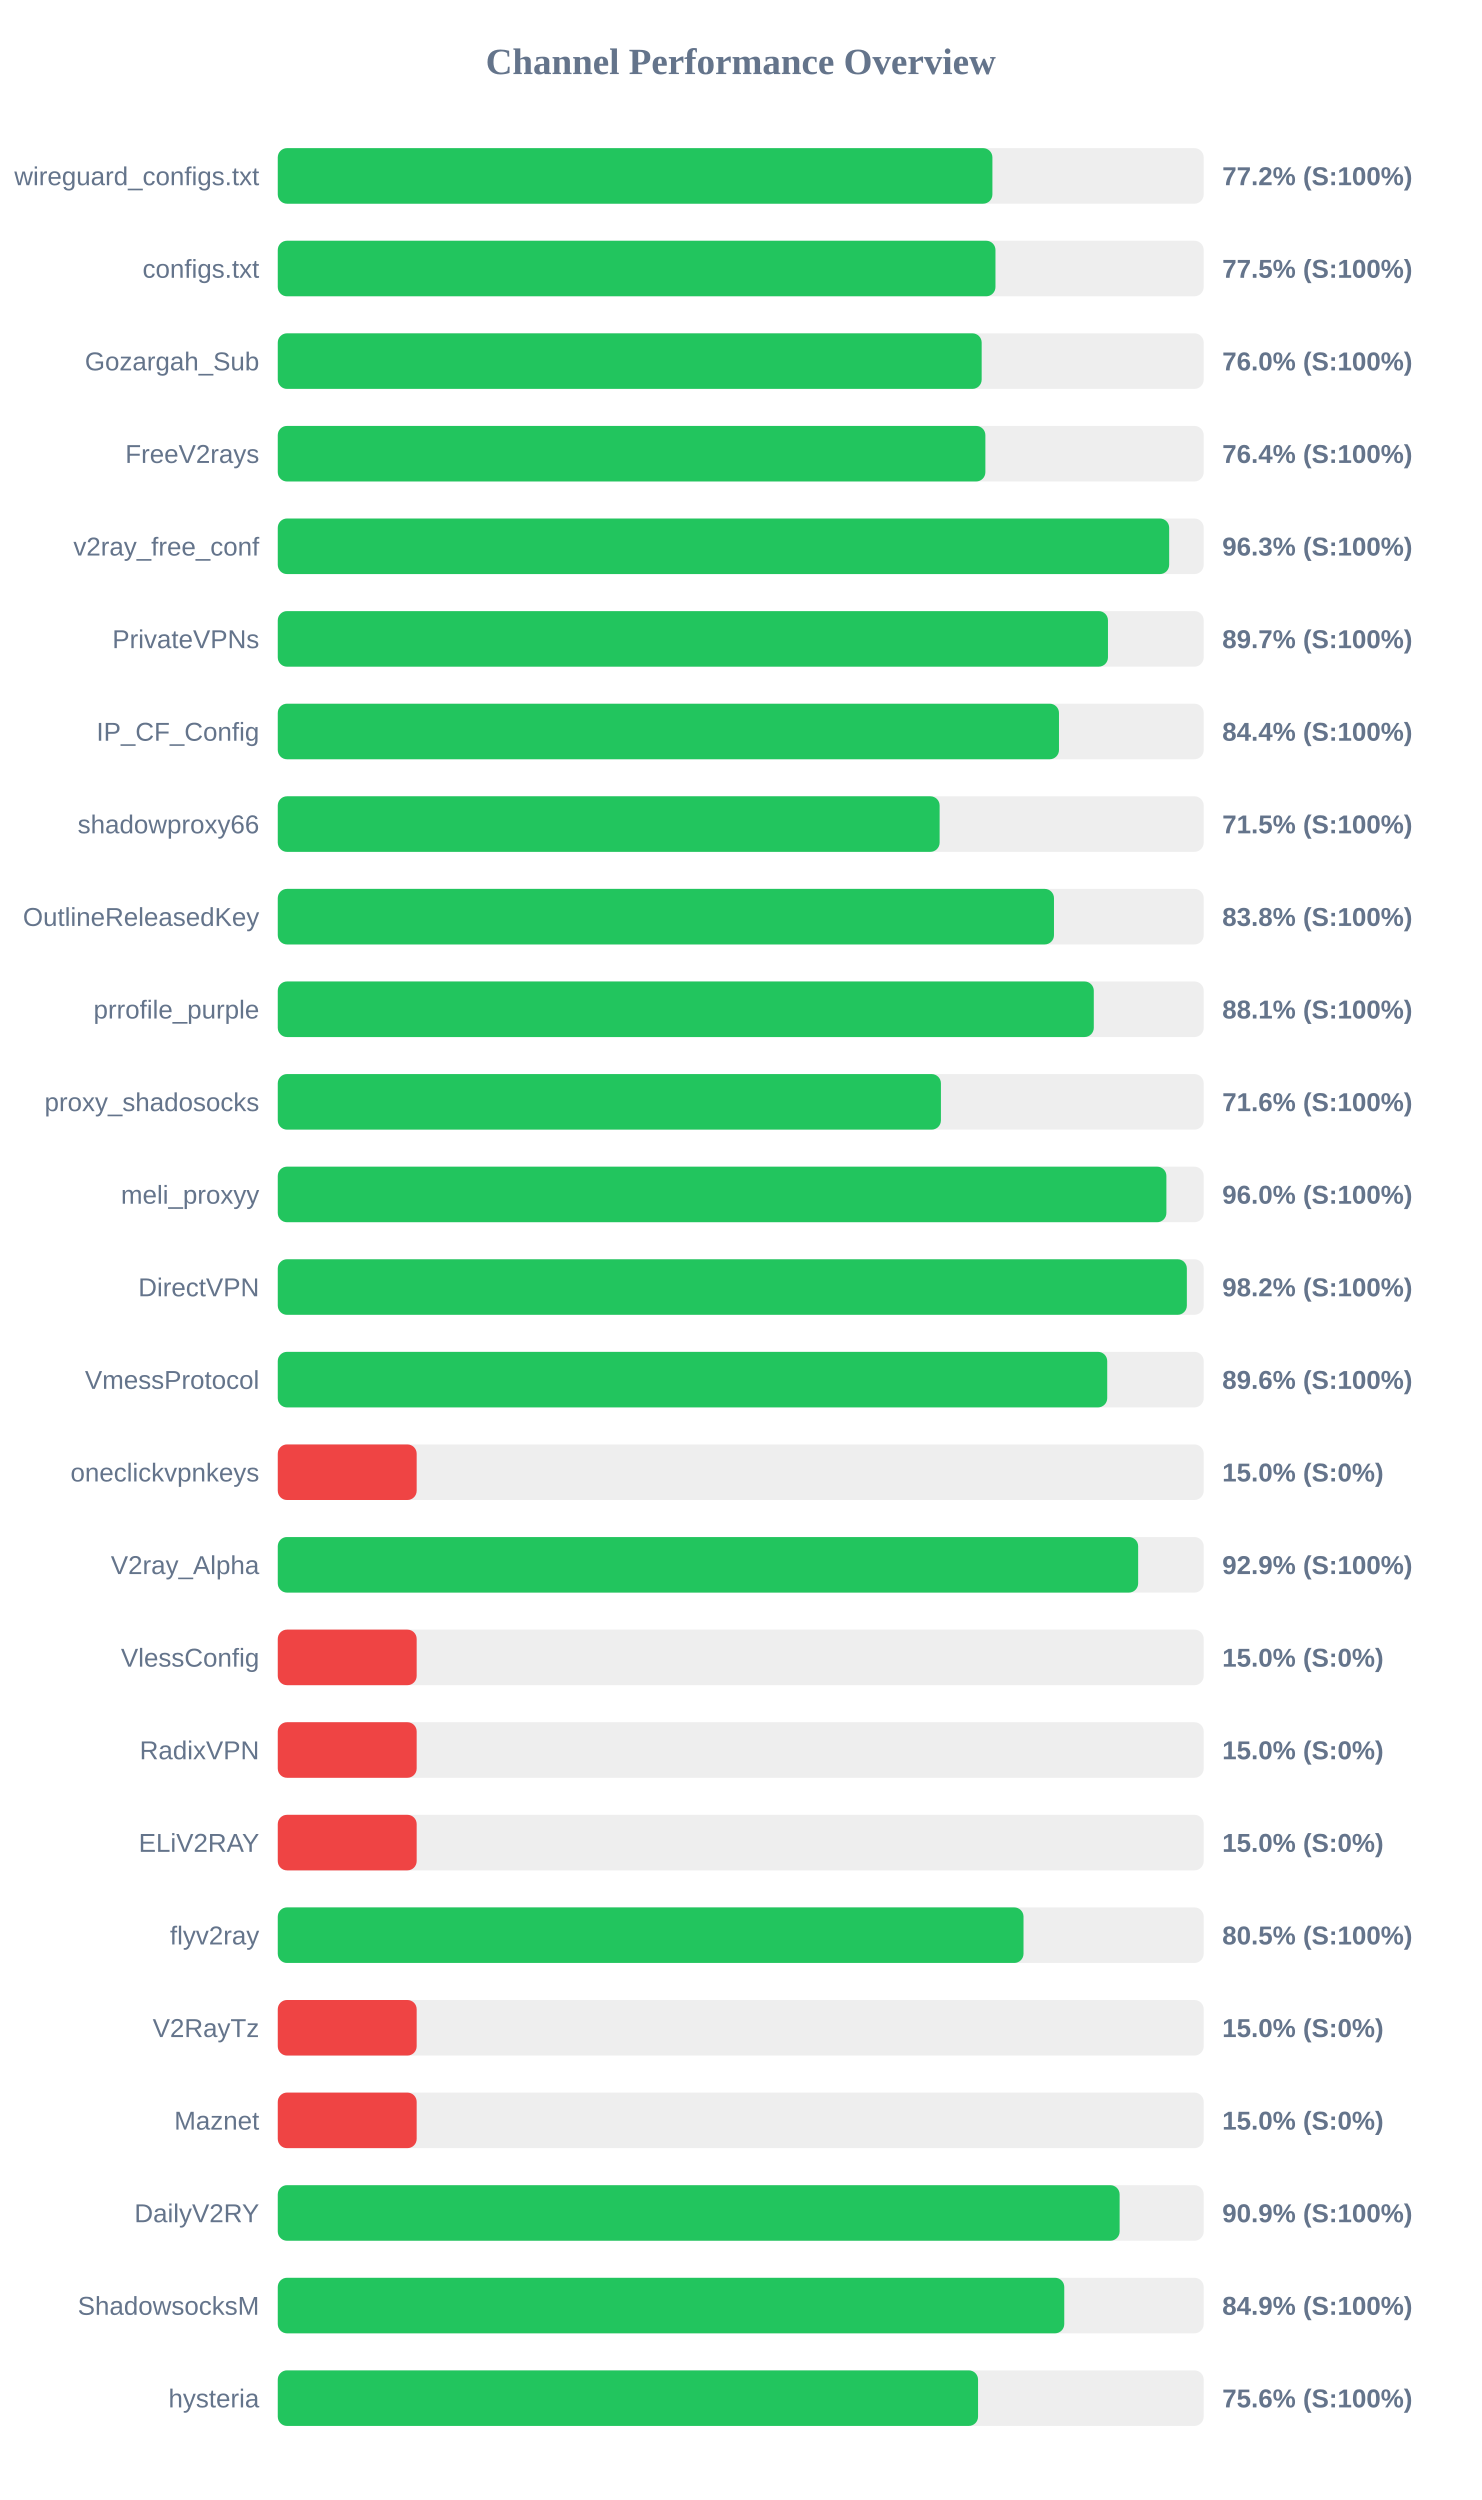
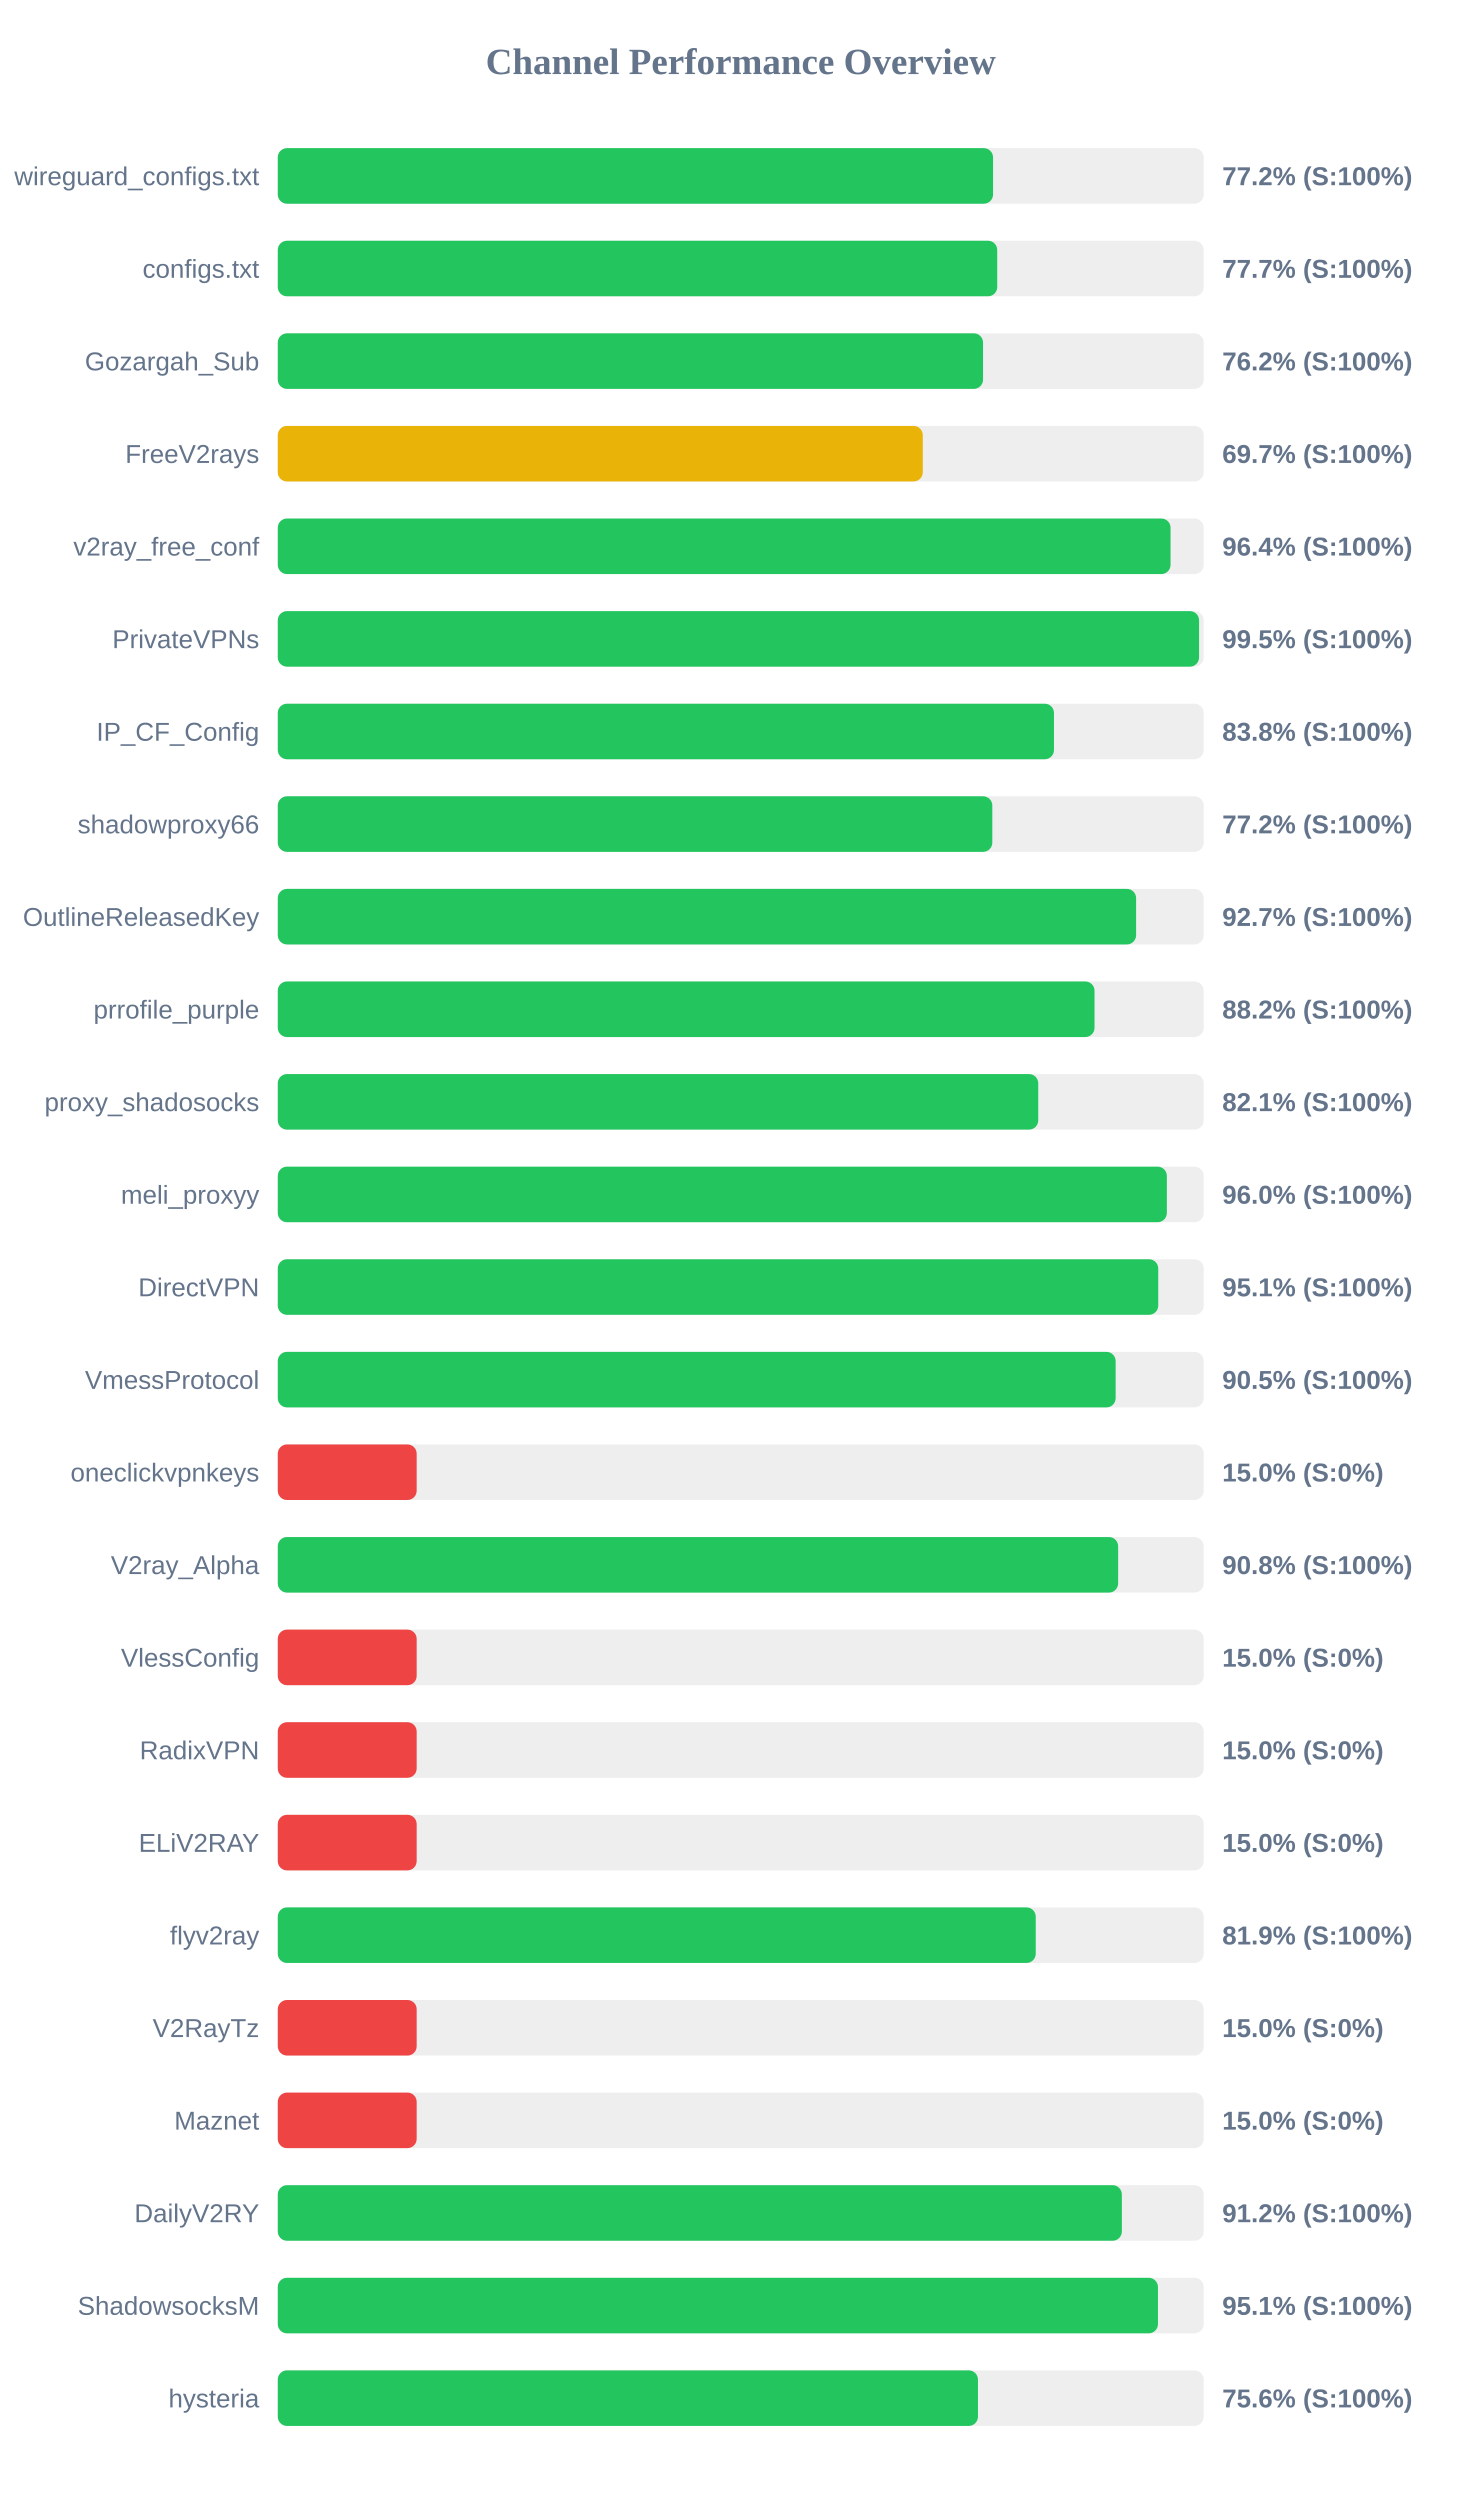
<svg xmlns="http://www.w3.org/2000/svg" width="800" height="1350" version="1.1">
  <style>
        .row { font: 14px Arial; fill: #64748b; }
        .score { font: bold 14px Arial; fill: #64748b; }
    </style>
  <text x="400" y="40" text-anchor="middle" font-size="20px" font-weight="bold" fill="#64748b">Channel Performance Overview</text>
  <rect x="150" y="80" width="500" height="30" fill="#eee" rx="5" />
-   <rect x="150" y="80" width="385.9" height="30" fill="#22c55e" rx="5" />
+   <rect x="150" y="80" width="386.25" height="30" fill="#22c55e" rx="5" />
  <text x="140" y="100" text-anchor="end" class="row">wireguard_configs.txt</text>
  <text x="660" y="100" text-anchor="start" class="score">77.2% (S:100%)</text>
  <rect x="150" y="130" width="500" height="30" fill="#eee" rx="5" />
-   <rect x="150" y="130" width="387.55" height="30" fill="#22c55e" rx="5" />
+   <rect x="150" y="130" width="388.5" height="30" fill="#22c55e" rx="5" />
  <text x="140" y="150" text-anchor="end" class="row">configs.txt</text>
-   <text x="660" y="150" text-anchor="start" class="score">77.5% (S:100%)</text>
+   <text x="660" y="150" text-anchor="start" class="score">77.7% (S:100%)</text>
  <rect x="150" y="180" width="500" height="30" fill="#eee" rx="5" />
-   <rect x="150" y="180" width="380.1" height="30" fill="#22c55e" rx="5" />
+   <rect x="150" y="180" width="380.85" height="30" fill="#22c55e" rx="5" />
  <text x="140" y="200" text-anchor="end" class="row">Gozargah_Sub</text>
-   <text x="660" y="200" text-anchor="start" class="score">76.0% (S:100%)</text>
+   <text x="660" y="200" text-anchor="start" class="score">76.2% (S:100%)</text>
  <rect x="150" y="230" width="500" height="30" fill="#eee" rx="5" />
-   <rect x="150" y="230" width="382.1" height="30" fill="#22c55e" rx="5" />
+   <rect x="150" y="230" width="348.3" height="30" fill="#eab308" rx="5" />
  <text x="140" y="250" text-anchor="end" class="row">FreeV2rays</text>
-   <text x="660" y="250" text-anchor="start" class="score">76.4% (S:100%)</text>
+   <text x="660" y="250" text-anchor="start" class="score">69.7% (S:100%)</text>
  <rect x="150" y="280" width="500" height="30" fill="#eee" rx="5" />
-   <rect x="150" y="280" width="481.35" height="30" fill="#22c55e" rx="5" />
+   <rect x="150" y="280" width="482.1" height="30" fill="#22c55e" rx="5" />
  <text x="140" y="300" text-anchor="end" class="row">v2ray_free_conf</text>
-   <text x="660" y="300" text-anchor="start" class="score">96.3% (S:100%)</text>
+   <text x="660" y="300" text-anchor="start" class="score">96.4% (S:100%)</text>
  <rect x="150" y="330" width="500" height="30" fill="#eee" rx="5" />
-   <rect x="150" y="330" width="448.3" height="30" fill="#22c55e" rx="5" />
+   <rect x="150" y="330" width="497.5" height="30" fill="#22c55e" rx="5" />
  <text x="140" y="350" text-anchor="end" class="row">PrivateVPNs</text>
-   <text x="660" y="350" text-anchor="start" class="score">89.7% (S:100%)</text>
+   <text x="660" y="350" text-anchor="start" class="score">99.5% (S:100%)</text>
  <rect x="150" y="380" width="500" height="30" fill="#eee" rx="5" />
-   <rect x="150" y="380" width="421.85" height="30" fill="#22c55e" rx="5" />
+   <rect x="150" y="380" width="419.15" height="30" fill="#22c55e" rx="5" />
  <text x="140" y="400" text-anchor="end" class="row">IP_CF_Config</text>
-   <text x="660" y="400" text-anchor="start" class="score">84.4% (S:100%)</text>
+   <text x="660" y="400" text-anchor="start" class="score">83.8% (S:100%)</text>
  <rect x="150" y="430" width="500" height="30" fill="#eee" rx="5" />
-   <rect x="150" y="430" width="357.4" height="30" fill="#22c55e" rx="5" />
+   <rect x="150" y="430" width="385.85" height="30" fill="#22c55e" rx="5" />
  <text x="140" y="450" text-anchor="end" class="row">shadowproxy66</text>
-   <text x="660" y="450" text-anchor="start" class="score">71.5% (S:100%)</text>
+   <text x="660" y="450" text-anchor="start" class="score">77.2% (S:100%)</text>
  <rect x="150" y="480" width="500" height="30" fill="#eee" rx="5" />
-   <rect x="150" y="480" width="419.15" height="30" fill="#22c55e" rx="5" />
+   <rect x="150" y="480" width="463.5" height="30" fill="#22c55e" rx="5" />
  <text x="140" y="500" text-anchor="end" class="row">OutlineReleasedKey</text>
-   <text x="660" y="500" text-anchor="start" class="score">83.8% (S:100%)</text>
+   <text x="660" y="500" text-anchor="start" class="score">92.7% (S:100%)</text>
  <rect x="150" y="530" width="500" height="30" fill="#eee" rx="5" />
-   <rect x="150" y="530" width="440.65" height="30" fill="#22c55e" rx="5" />
+   <rect x="150" y="530" width="441.05" height="30" fill="#22c55e" rx="5" />
  <text x="140" y="550" text-anchor="end" class="row">prrofile_purple</text>
-   <text x="660" y="550" text-anchor="start" class="score">88.1% (S:100%)</text>
+   <text x="660" y="550" text-anchor="start" class="score">88.2% (S:100%)</text>
  <rect x="150" y="580" width="500" height="30" fill="#eee" rx="5" />
-   <rect x="150" y="580" width="358.1" height="30" fill="#22c55e" rx="5" />
+   <rect x="150" y="580" width="410.65" height="30" fill="#22c55e" rx="5" />
  <text x="140" y="600" text-anchor="end" class="row">proxy_shadosocks</text>
-   <text x="660" y="600" text-anchor="start" class="score">71.6% (S:100%)</text>
+   <text x="660" y="600" text-anchor="start" class="score">82.1% (S:100%)</text>
  <rect x="150" y="630" width="500" height="30" fill="#eee" rx="5" />
-   <rect x="150" y="630" width="479.85" height="30" fill="#22c55e" rx="5" />
+   <rect x="150" y="630" width="480.1" height="30" fill="#22c55e" rx="5" />
  <text x="140" y="650" text-anchor="end" class="row">meli_proxyy</text>
  <text x="660" y="650" text-anchor="start" class="score">96.0% (S:100%)</text>
  <rect x="150" y="680" width="500" height="30" fill="#eee" rx="5" />
-   <rect x="150" y="680" width="490.9" height="30" fill="#22c55e" rx="5" />
+   <rect x="150" y="680" width="475.45" height="30" fill="#22c55e" rx="5" />
  <text x="140" y="700" text-anchor="end" class="row">DirectVPN</text>
-   <text x="660" y="700" text-anchor="start" class="score">98.2% (S:100%)</text>
+   <text x="660" y="700" text-anchor="start" class="score">95.1% (S:100%)</text>
  <rect x="150" y="730" width="500" height="30" fill="#eee" rx="5" />
-   <rect x="150" y="730" width="447.9" height="30" fill="#22c55e" rx="5" />
+   <rect x="150" y="730" width="452.45" height="30" fill="#22c55e" rx="5" />
  <text x="140" y="750" text-anchor="end" class="row">VmessProtocol</text>
-   <text x="660" y="750" text-anchor="start" class="score">89.6% (S:100%)</text>
+   <text x="660" y="750" text-anchor="start" class="score">90.5% (S:100%)</text>
  <rect x="150" y="780" width="500" height="30" fill="#eee" rx="5" />
  <rect x="150" y="780" width="75.0" height="30" fill="#ef4444" rx="5" />
  <text x="140" y="800" text-anchor="end" class="row">oneclickvpnkeys</text>
  <text x="660" y="800" text-anchor="start" class="score">15.0% (S:0%)</text>
  <rect x="150" y="830" width="500" height="30" fill="#eee" rx="5" />
-   <rect x="150" y="830" width="464.6" height="30" fill="#22c55e" rx="5" />
+   <rect x="150" y="830" width="453.8" height="30" fill="#22c55e" rx="5" />
  <text x="140" y="850" text-anchor="end" class="row">V2ray_Alpha</text>
-   <text x="660" y="850" text-anchor="start" class="score">92.9% (S:100%)</text>
+   <text x="660" y="850" text-anchor="start" class="score">90.8% (S:100%)</text>
  <rect x="150" y="880" width="500" height="30" fill="#eee" rx="5" />
  <rect x="150" y="880" width="75.0" height="30" fill="#ef4444" rx="5" />
  <text x="140" y="900" text-anchor="end" class="row">VlessConfig</text>
  <text x="660" y="900" text-anchor="start" class="score">15.0% (S:0%)</text>
  <rect x="150" y="930" width="500" height="30" fill="#eee" rx="5" />
  <rect x="150" y="930" width="75.0" height="30" fill="#ef4444" rx="5" />
  <text x="140" y="950" text-anchor="end" class="row">RadixVPN</text>
  <text x="660" y="950" text-anchor="start" class="score">15.0% (S:0%)</text>
  <rect x="150" y="980" width="500" height="30" fill="#eee" rx="5" />
  <rect x="150" y="980" width="75.0" height="30" fill="#ef4444" rx="5" />
  <text x="140" y="1000" text-anchor="end" class="row">ELiV2RAY</text>
  <text x="660" y="1000" text-anchor="start" class="score">15.0% (S:0%)</text>
  <rect x="150" y="1030" width="500" height="30" fill="#eee" rx="5" />
-   <rect x="150" y="1030" width="402.7" height="30" fill="#22c55e" rx="5" />
+   <rect x="150" y="1030" width="409.3" height="30" fill="#22c55e" rx="5" />
  <text x="140" y="1050" text-anchor="end" class="row">flyv2ray</text>
-   <text x="660" y="1050" text-anchor="start" class="score">80.5% (S:100%)</text>
+   <text x="660" y="1050" text-anchor="start" class="score">81.9% (S:100%)</text>
  <rect x="150" y="1080" width="500" height="30" fill="#eee" rx="5" />
  <rect x="150" y="1080" width="75.0" height="30" fill="#ef4444" rx="5" />
  <text x="140" y="1100" text-anchor="end" class="row">V2RayTz</text>
  <text x="660" y="1100" text-anchor="start" class="score">15.0% (S:0%)</text>
  <rect x="150" y="1130" width="500" height="30" fill="#eee" rx="5" />
  <rect x="150" y="1130" width="75.0" height="30" fill="#ef4444" rx="5" />
  <text x="140" y="1150" text-anchor="end" class="row">Maznet</text>
  <text x="660" y="1150" text-anchor="start" class="score">15.0% (S:0%)</text>
  <rect x="150" y="1180" width="500" height="30" fill="#eee" rx="5" />
-   <rect x="150" y="1180" width="454.6" height="30" fill="#22c55e" rx="5" />
+   <rect x="150" y="1180" width="455.8" height="30" fill="#22c55e" rx="5" />
  <text x="140" y="1200" text-anchor="end" class="row">DailyV2RY</text>
-   <text x="660" y="1200" text-anchor="start" class="score">90.9% (S:100%)</text>
+   <text x="660" y="1200" text-anchor="start" class="score">91.2% (S:100%)</text>
  <rect x="150" y="1230" width="500" height="30" fill="#eee" rx="5" />
-   <rect x="150" y="1230" width="424.7" height="30" fill="#22c55e" rx="5" />
+   <rect x="150" y="1230" width="475.3" height="30" fill="#22c55e" rx="5" />
  <text x="140" y="1250" text-anchor="end" class="row">ShadowsocksM</text>
-   <text x="660" y="1250" text-anchor="start" class="score">84.9% (S:100%)</text>
+   <text x="660" y="1250" text-anchor="start" class="score">95.1% (S:100%)</text>
  <rect x="150" y="1280" width="500" height="30" fill="#eee" rx="5" />
-   <rect x="150" y="1280" width="378.15" height="30" fill="#22c55e" rx="5" />
+   <rect x="150" y="1280" width="378.1" height="30" fill="#22c55e" rx="5" />
  <text x="140" y="1300" text-anchor="end" class="row">hysteria</text>
  <text x="660" y="1300" text-anchor="start" class="score">75.6% (S:100%)</text>
</svg>
